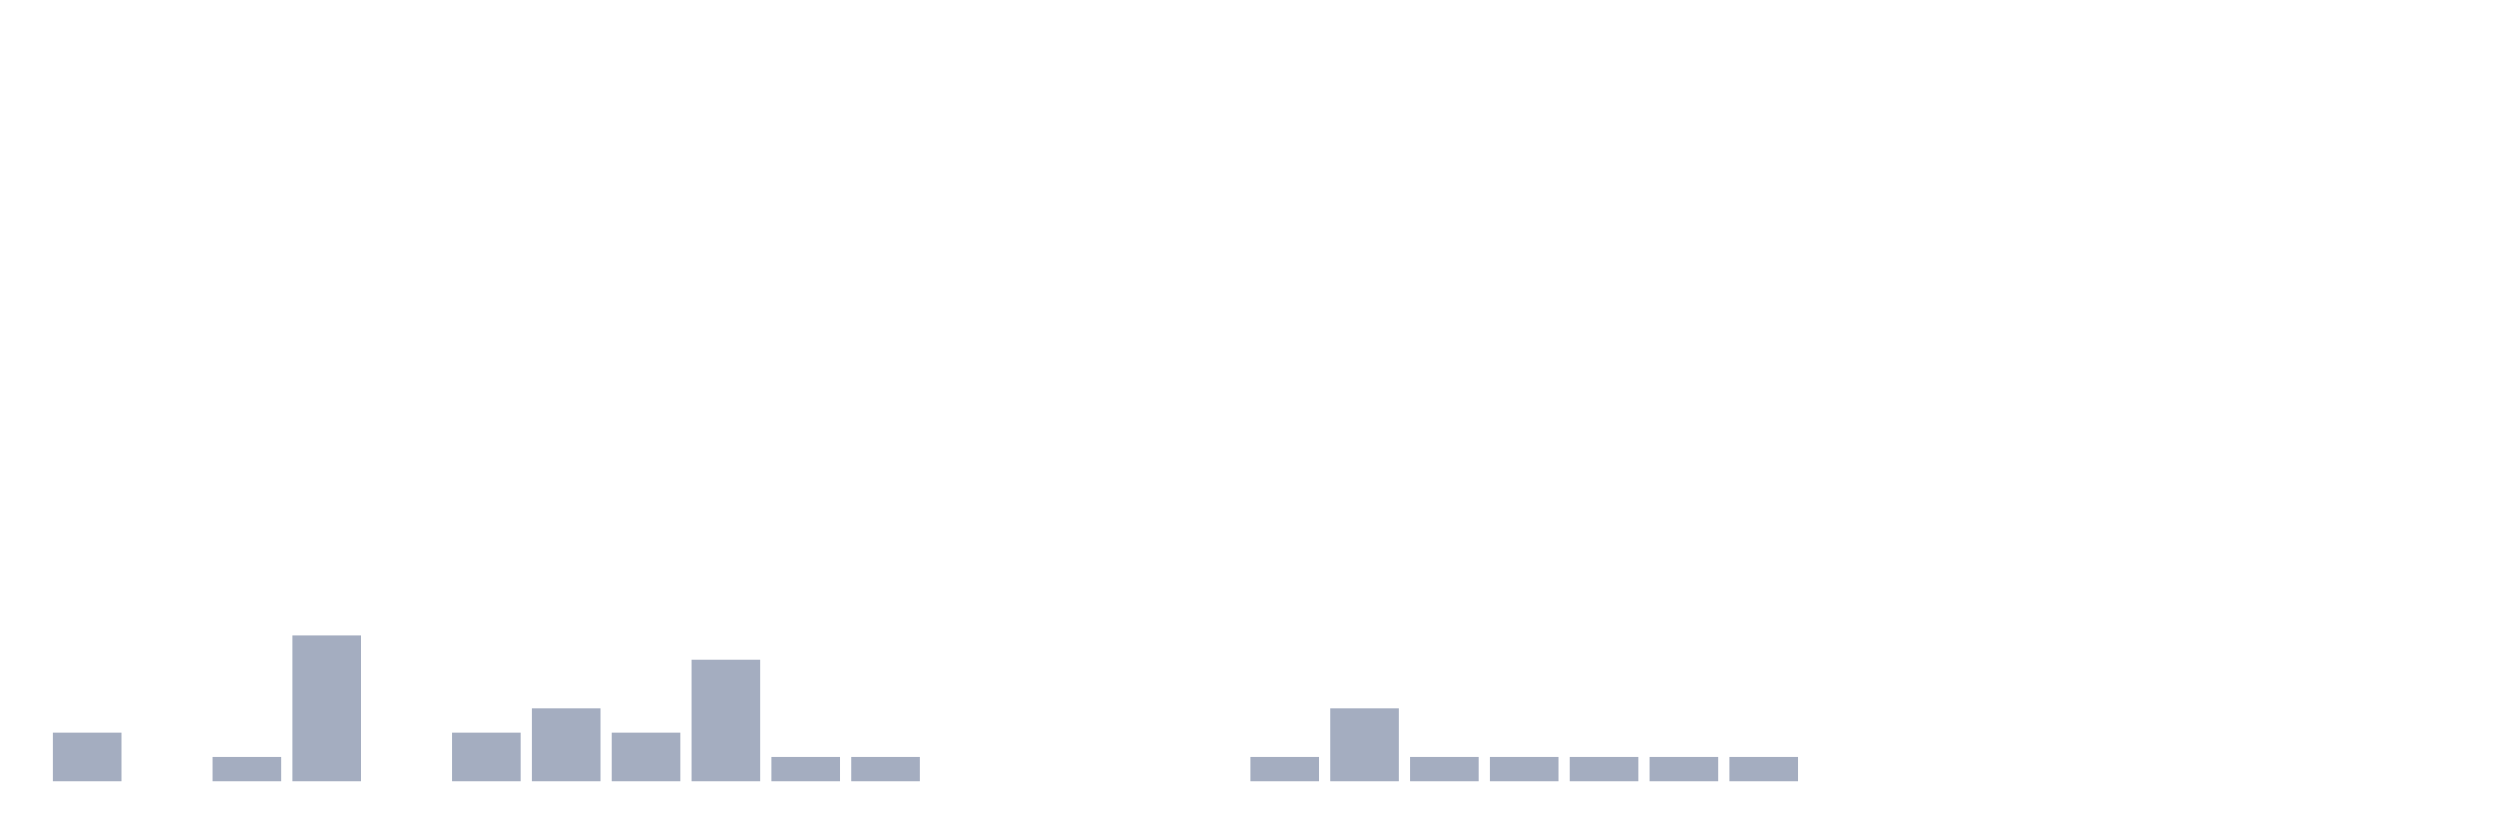
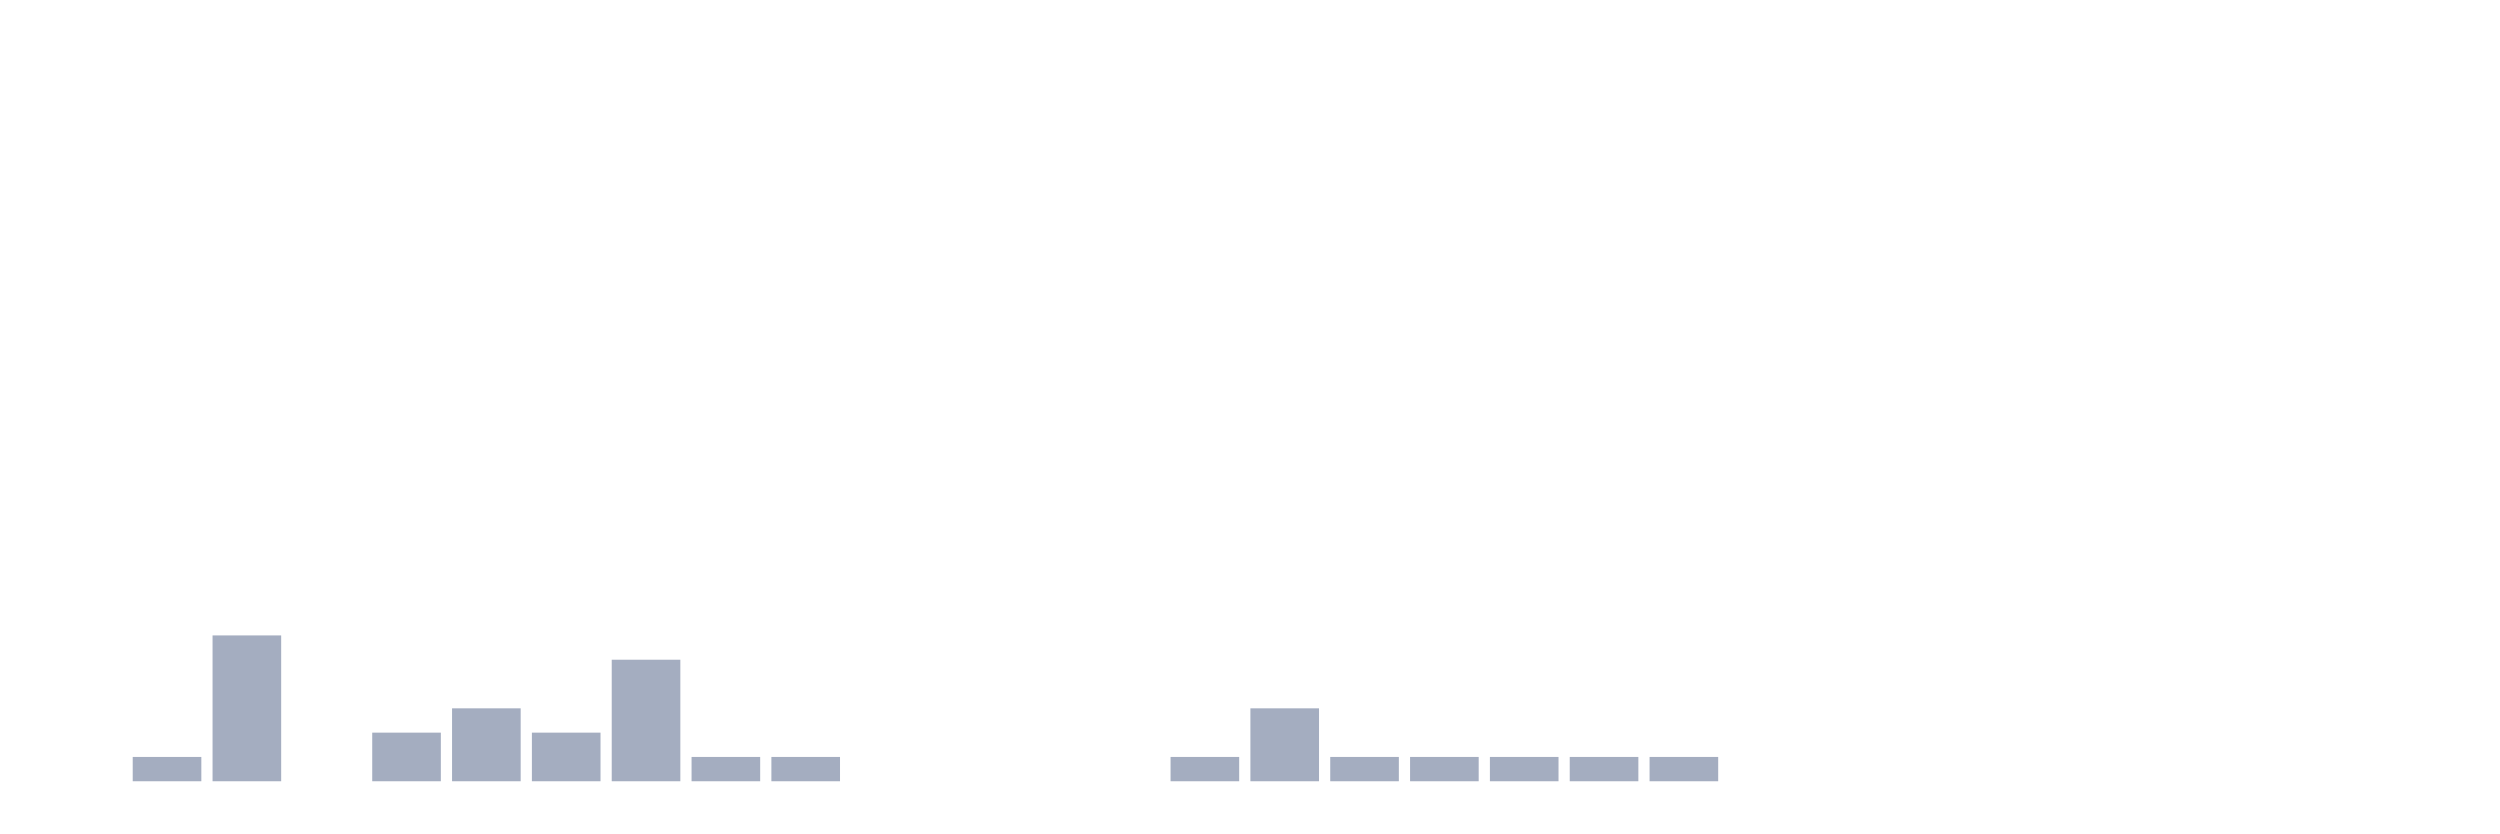
<svg xmlns="http://www.w3.org/2000/svg" viewBox="0 0 480 160">
  <g transform="translate(10,10)">
-     <rect class="bar" x="0.153" width="13.175" y="130.667" height="9.333" fill="rgb(164,173,192)" />
-     <rect class="bar" x="15.482" width="13.175" y="140" height="0" fill="rgb(164,173,192)" />
-     <rect class="bar" x="30.81" width="13.175" y="135.333" height="4.667" fill="rgb(164,173,192)" />
-     <rect class="bar" x="46.138" width="13.175" y="112" height="28" fill="rgb(164,173,192)" />
-     <rect class="bar" x="61.466" width="13.175" y="140" height="0" fill="rgb(164,173,192)" />
-     <rect class="bar" x="76.794" width="13.175" y="130.667" height="9.333" fill="rgb(164,173,192)" />
-     <rect class="bar" x="92.123" width="13.175" y="126" height="14" fill="rgb(164,173,192)" />
-     <rect class="bar" x="107.451" width="13.175" y="130.667" height="9.333" fill="rgb(164,173,192)" />
-     <rect class="bar" x="122.779" width="13.175" y="116.667" height="23.333" fill="rgb(164,173,192)" />
+     <rect class="bar" x="0.153" width="13.175" y="140" height="0" fill="rgb(164,173,192)" />
+     <rect class="bar" x="15.482" width="13.175" y="135.333" height="4.667" fill="rgb(164,173,192)" />
+     <rect class="bar" x="30.81" width="13.175" y="112" height="28" fill="rgb(164,173,192)" />
+     <rect class="bar" x="46.138" width="13.175" y="140" height="0" fill="rgb(164,173,192)" />
+     <rect class="bar" x="61.466" width="13.175" y="130.667" height="9.333" fill="rgb(164,173,192)" />
+     <rect class="bar" x="76.794" width="13.175" y="126" height="14" fill="rgb(164,173,192)" />
+     <rect class="bar" x="92.123" width="13.175" y="130.667" height="9.333" fill="rgb(164,173,192)" />
+     <rect class="bar" x="107.451" width="13.175" y="116.667" height="23.333" fill="rgb(164,173,192)" />
+     <rect class="bar" x="122.779" width="13.175" y="135.333" height="4.667" fill="rgb(164,173,192)" />
    <rect class="bar" x="138.107" width="13.175" y="135.333" height="4.667" fill="rgb(164,173,192)" />
-     <rect class="bar" x="153.436" width="13.175" y="135.333" height="4.667" fill="rgb(164,173,192)" />
+     <rect class="bar" x="153.436" width="13.175" y="140" height="0" fill="rgb(164,173,192)" />
    <rect class="bar" x="168.764" width="13.175" y="140" height="0" fill="rgb(164,173,192)" />
    <rect class="bar" x="184.092" width="13.175" y="140" height="0" fill="rgb(164,173,192)" />
    <rect class="bar" x="199.42" width="13.175" y="140" height="0" fill="rgb(164,173,192)" />
-     <rect class="bar" x="214.748" width="13.175" y="140" height="0" fill="rgb(164,173,192)" />
-     <rect class="bar" x="230.077" width="13.175" y="135.333" height="4.667" fill="rgb(164,173,192)" />
-     <rect class="bar" x="245.405" width="13.175" y="126" height="14" fill="rgb(164,173,192)" />
+     <rect class="bar" x="214.748" width="13.175" y="135.333" height="4.667" fill="rgb(164,173,192)" />
+     <rect class="bar" x="230.077" width="13.175" y="126" height="14" fill="rgb(164,173,192)" />
+     <rect class="bar" x="245.405" width="13.175" y="135.333" height="4.667" fill="rgb(164,173,192)" />
    <rect class="bar" x="260.733" width="13.175" y="135.333" height="4.667" fill="rgb(164,173,192)" />
    <rect class="bar" x="276.061" width="13.175" y="135.333" height="4.667" fill="rgb(164,173,192)" />
    <rect class="bar" x="291.39" width="13.175" y="135.333" height="4.667" fill="rgb(164,173,192)" />
    <rect class="bar" x="306.718" width="13.175" y="135.333" height="4.667" fill="rgb(164,173,192)" />
-     <rect class="bar" x="322.046" width="13.175" y="135.333" height="4.667" fill="rgb(164,173,192)" />
+     <rect class="bar" x="322.046" width="13.175" y="140" height="0" fill="rgb(164,173,192)" />
    <rect class="bar" x="337.374" width="13.175" y="140" height="0" fill="rgb(164,173,192)" />
    <rect class="bar" x="352.702" width="13.175" y="140" height="0" fill="rgb(164,173,192)" />
    <rect class="bar" x="368.031" width="13.175" y="140" height="0" fill="rgb(164,173,192)" />
    <rect class="bar" x="383.359" width="13.175" y="140" height="0" fill="rgb(164,173,192)" />
    <rect class="bar" x="398.687" width="13.175" y="140" height="0" fill="rgb(164,173,192)" />
    <rect class="bar" x="414.015" width="13.175" y="140" height="0" fill="rgb(164,173,192)" />
    <rect class="bar" x="429.344" width="13.175" y="140" height="0" fill="rgb(164,173,192)" />
    <rect class="bar" x="444.672" width="13.175" y="140" height="0" fill="rgb(164,173,192)" />
  </g>
</svg>
